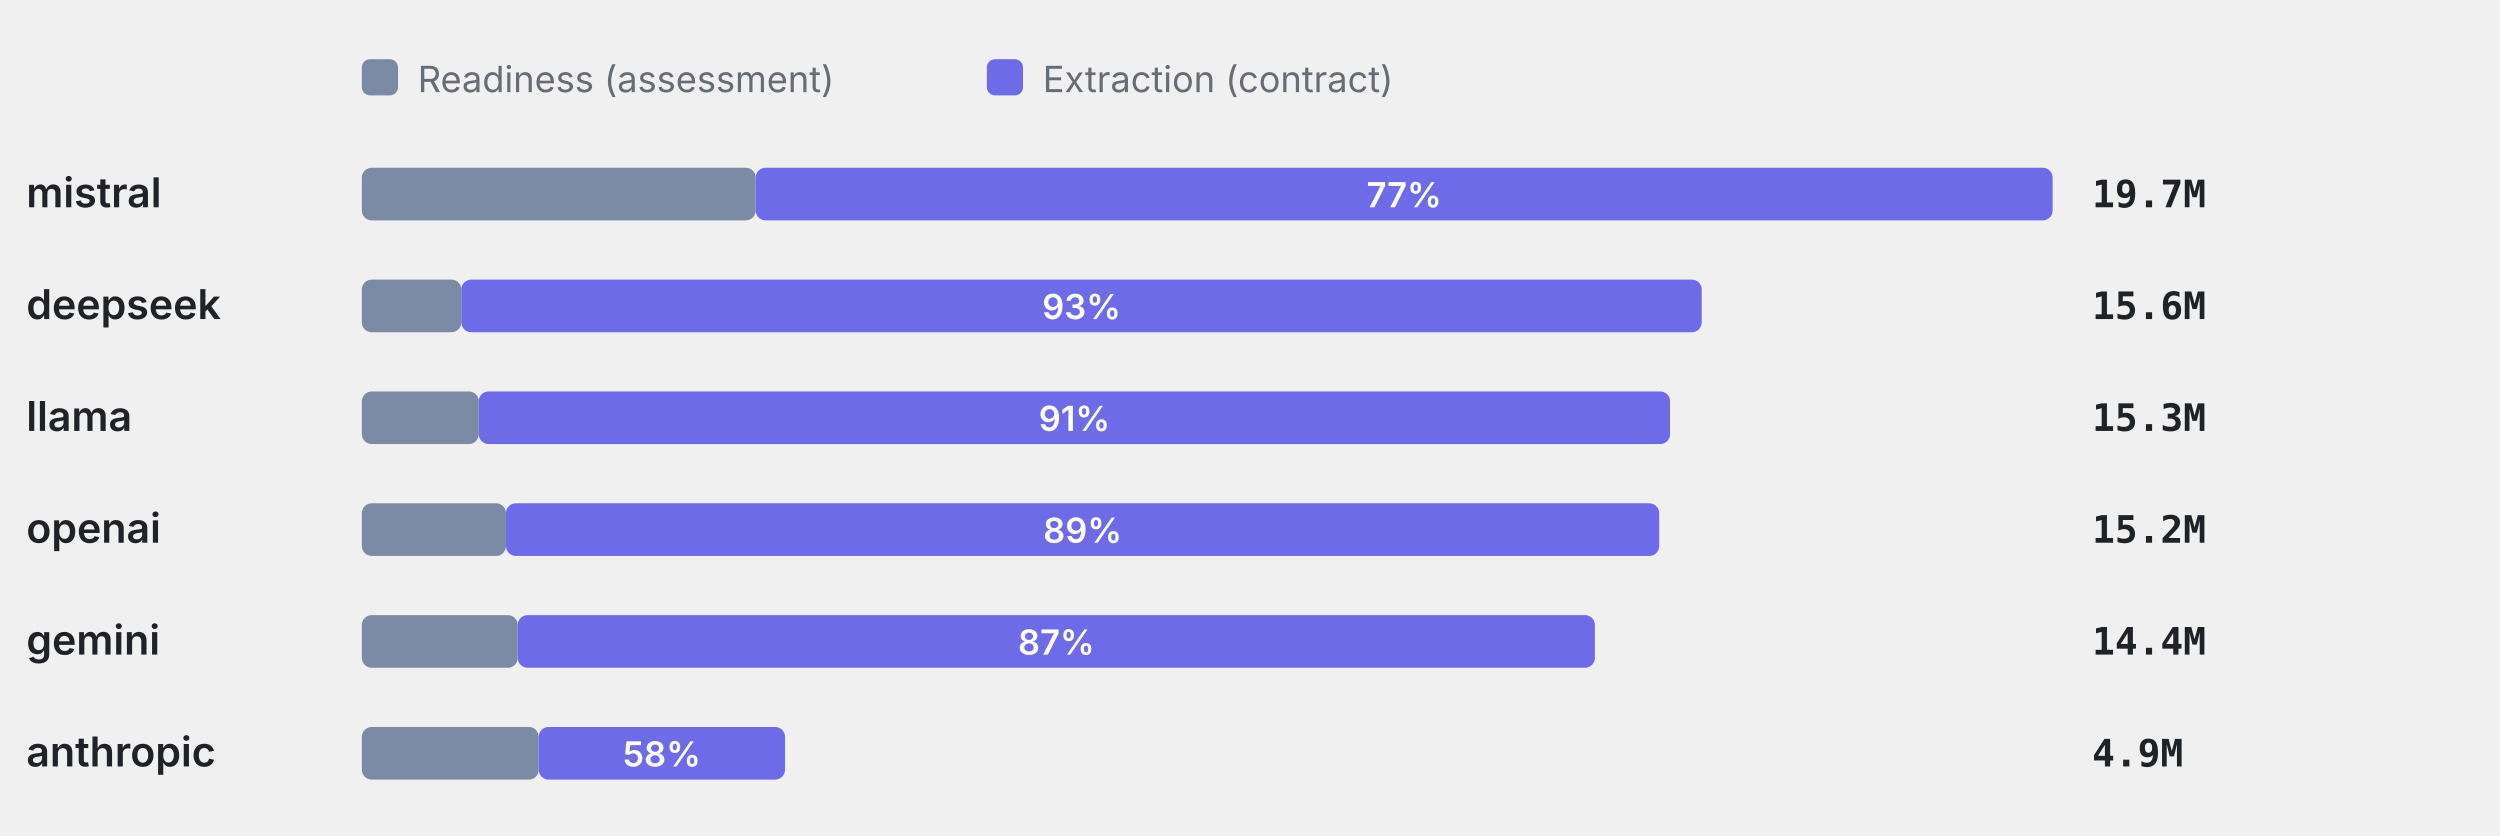
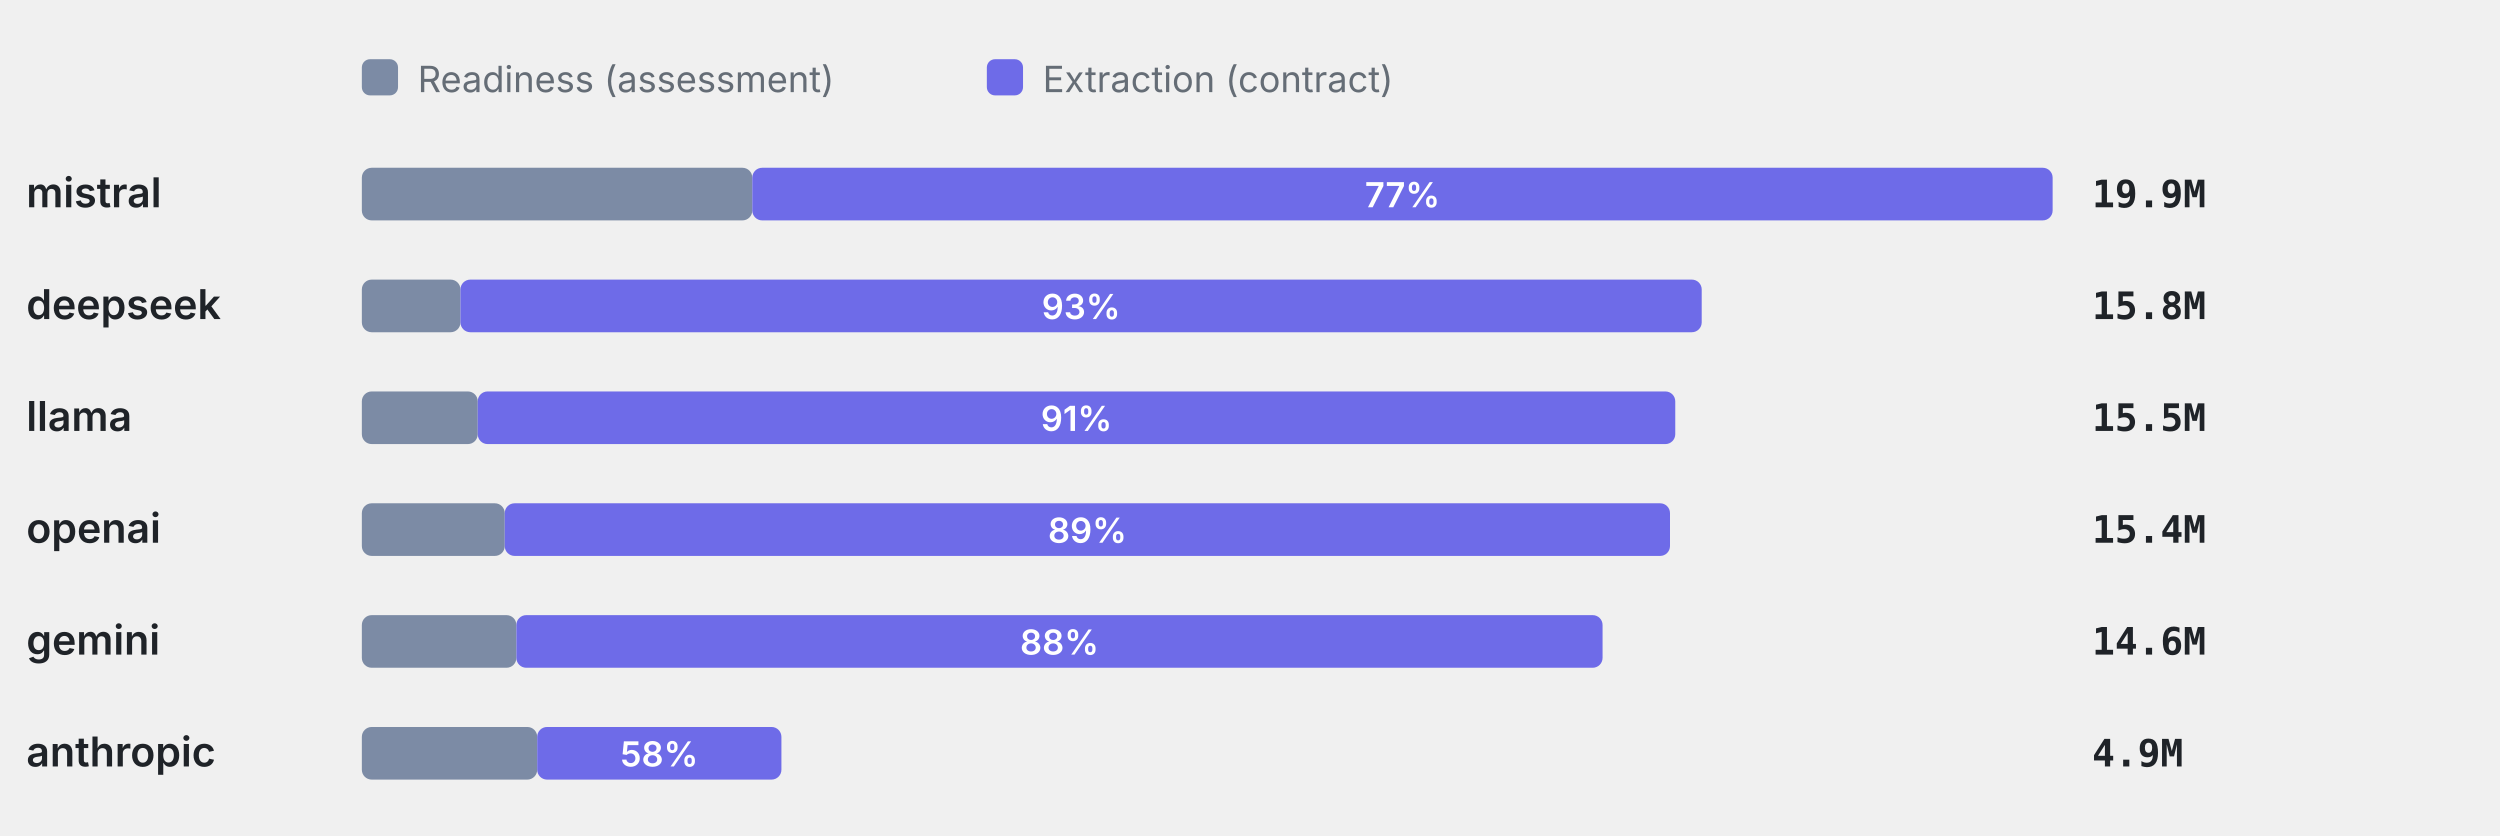
<svg xmlns="http://www.w3.org/2000/svg" viewBox="0 0 760 254" width="760" height="254" role="img" aria-label="Token split readiness vs extraction" font-family="-apple-system,BlinkMacSystemFont,'Segoe UI',system-ui,sans-serif">
  <rect x="110" y="18" width="11" height="11" rx="2.5" fill="#7C8BA5" />
  <text x="127" y="28" font-size="11" font-weight="400" text-anchor="start" fill="#656d76">Readiness (assessment)</text>
  <rect x="300" y="18" width="11" height="11" rx="2.5" fill="#6E6BE8" />
  <text x="317" y="28" font-size="11" font-weight="400" text-anchor="start" fill="#656d76">Extraction (contract)</text>
  <text x="8" y="63" font-size="12.5" font-weight="600" text-anchor="start" fill="#1f2328">mistral</text>
-   <rect x="110" y="51" width="119.73" height="16" rx="3" fill="#7C8BA5" />
-   <rect x="229.73" y="51" width="394.27" height="16" rx="3" fill="#6E6BE8" />
-   <text x="426.86" y="63" font-size="10.5" font-weight="600" text-anchor="middle" fill="#fff">77%</text>
-   <text x="636" y="63" font-size="11.5" font-weight="600" text-anchor="start" fill="#1f2328" font-family="ui-monospace,SFMono-Regular,Menlo,monospace">19.7M</text>
+   <rect x="110" y="51" width="118.7" height="16" rx="3" fill="#7C8BA5" />
+   <rect x="228.7" y="51" width="395.3" height="16" rx="3" fill="#6E6BE8" />
+   <text x="426.35" y="63" font-size="10.5" font-weight="600" text-anchor="middle" fill="#fff">77%</text>
+   <text x="636" y="63" font-size="11.5" font-weight="600" text-anchor="start" fill="#1f2328" font-family="ui-monospace,SFMono-Regular,Menlo,monospace">19.9M</text>
  <text x="8" y="97" font-size="12.5" font-weight="600" text-anchor="start" fill="#1f2328">deepseek</text>
-   <rect x="110" y="85" width="30.24" height="16" rx="3" fill="#7C8BA5" />
-   <rect x="140.24" y="85" width="377.09" height="16" rx="3" fill="#6E6BE8" />
-   <text x="328.79" y="97" font-size="10.5" font-weight="600" text-anchor="middle" fill="#fff">93%</text>
-   <text x="636" y="97" font-size="11.5" font-weight="600" text-anchor="start" fill="#1f2328" font-family="ui-monospace,SFMono-Regular,Menlo,monospace">15.6M</text>
+   <rect x="110" y="85" width="29.98" height="16" rx="3" fill="#7C8BA5" />
+   <rect x="139.98" y="85" width="377.34" height="16" rx="3" fill="#6E6BE8" />
+   <text x="328.65" y="97" font-size="10.5" font-weight="600" text-anchor="middle" fill="#fff">93%</text>
+   <text x="636" y="97" font-size="11.5" font-weight="600" text-anchor="start" fill="#1f2328" font-family="ui-monospace,SFMono-Regular,Menlo,monospace">15.8M</text>
  <text x="8" y="131" font-size="12.5" font-weight="600" text-anchor="start" fill="#1f2328">llama</text>
-   <rect x="110" y="119" width="35.54" height="16" rx="3" fill="#7C8BA5" />
-   <rect x="145.54" y="119" width="362.16" height="16" rx="3" fill="#6E6BE8" />
-   <text x="326.62" y="131" font-size="10.5" font-weight="600" text-anchor="middle" fill="#fff">91%</text>
-   <text x="636" y="131" font-size="11.5" font-weight="600" text-anchor="start" fill="#1f2328" font-family="ui-monospace,SFMono-Regular,Menlo,monospace">15.3M</text>
+   <rect x="110" y="119" width="35.23" height="16" rx="3" fill="#7C8BA5" />
+   <rect x="145.23" y="119" width="364.05" height="16" rx="3" fill="#6E6BE8" />
+   <text x="327.26" y="131" font-size="10.5" font-weight="600" text-anchor="middle" fill="#fff">91%</text>
+   <text x="636" y="131" font-size="11.5" font-weight="600" text-anchor="start" fill="#1f2328" font-family="ui-monospace,SFMono-Regular,Menlo,monospace">15.5M</text>
  <text x="8" y="165" font-size="12.5" font-weight="600" text-anchor="start" fill="#1f2328">openai</text>
-   <rect x="110" y="153" width="43.82" height="16" rx="3" fill="#7C8BA5" />
-   <rect x="153.82" y="153" width="350.58" height="16" rx="3" fill="#6E6BE8" />
-   <text x="329.11" y="165" font-size="10.5" font-weight="600" text-anchor="middle" fill="#fff">89%</text>
-   <text x="636" y="165" font-size="11.5" font-weight="600" text-anchor="start" fill="#1f2328" font-family="ui-monospace,SFMono-Regular,Menlo,monospace">15.2M</text>
+   <rect x="110" y="153" width="43.44" height="16" rx="3" fill="#7C8BA5" />
+   <rect x="153.44" y="153" width="354.24" height="16" rx="3" fill="#6E6BE8" />
+   <text x="330.57" y="165" font-size="10.5" font-weight="600" text-anchor="middle" fill="#fff">89%</text>
+   <text x="636" y="165" font-size="11.5" font-weight="600" text-anchor="start" fill="#1f2328" font-family="ui-monospace,SFMono-Regular,Menlo,monospace">15.4M</text>
  <text x="8" y="199" font-size="12.5" font-weight="600" text-anchor="start" fill="#1f2328">gemini</text>
-   <rect x="110" y="187" width="47.39" height="16" rx="3" fill="#7C8BA5" />
-   <rect x="157.39" y="187" width="327.46" height="16" rx="3" fill="#6E6BE8" />
-   <text x="321.12" y="199" font-size="10.5" font-weight="600" text-anchor="middle" fill="#fff">87%</text>
-   <text x="636" y="199" font-size="11.5" font-weight="600" text-anchor="start" fill="#1f2328" font-family="ui-monospace,SFMono-Regular,Menlo,monospace">14.4M</text>
+   <rect x="110" y="187" width="46.98" height="16" rx="3" fill="#7C8BA5" />
+   <rect x="156.98" y="187" width="330.2" height="16" rx="3" fill="#6E6BE8" />
+   <text x="322.08" y="199" font-size="10.5" font-weight="600" text-anchor="middle" fill="#fff">88%</text>
+   <text x="636" y="199" font-size="11.5" font-weight="600" text-anchor="start" fill="#1f2328" font-family="ui-monospace,SFMono-Regular,Menlo,monospace">14.6M</text>
  <text x="8" y="233" font-size="12.5" font-weight="600" text-anchor="start" fill="#1f2328">anthropic</text>
-   <rect x="110" y="221" width="53.77" height="16" rx="3" fill="#7C8BA5" />
-   <rect x="163.77" y="221" width="74.88" height="16" rx="3" fill="#6E6BE8" />
-   <text x="201.21" y="233" font-size="10.5" font-weight="600" text-anchor="middle" fill="#fff">58%</text>
+   <rect x="110" y="221" width="53.31" height="16" rx="3" fill="#7C8BA5" />
+   <rect x="163.31" y="221" width="74.24" height="16" rx="3" fill="#6E6BE8" />
+   <text x="200.43" y="233" font-size="10.5" font-weight="600" text-anchor="middle" fill="#fff">58%</text>
  <text x="636" y="233" font-size="11.5" font-weight="600" text-anchor="start" fill="#1f2328" font-family="ui-monospace,SFMono-Regular,Menlo,monospace">4.9M</text>
</svg>
